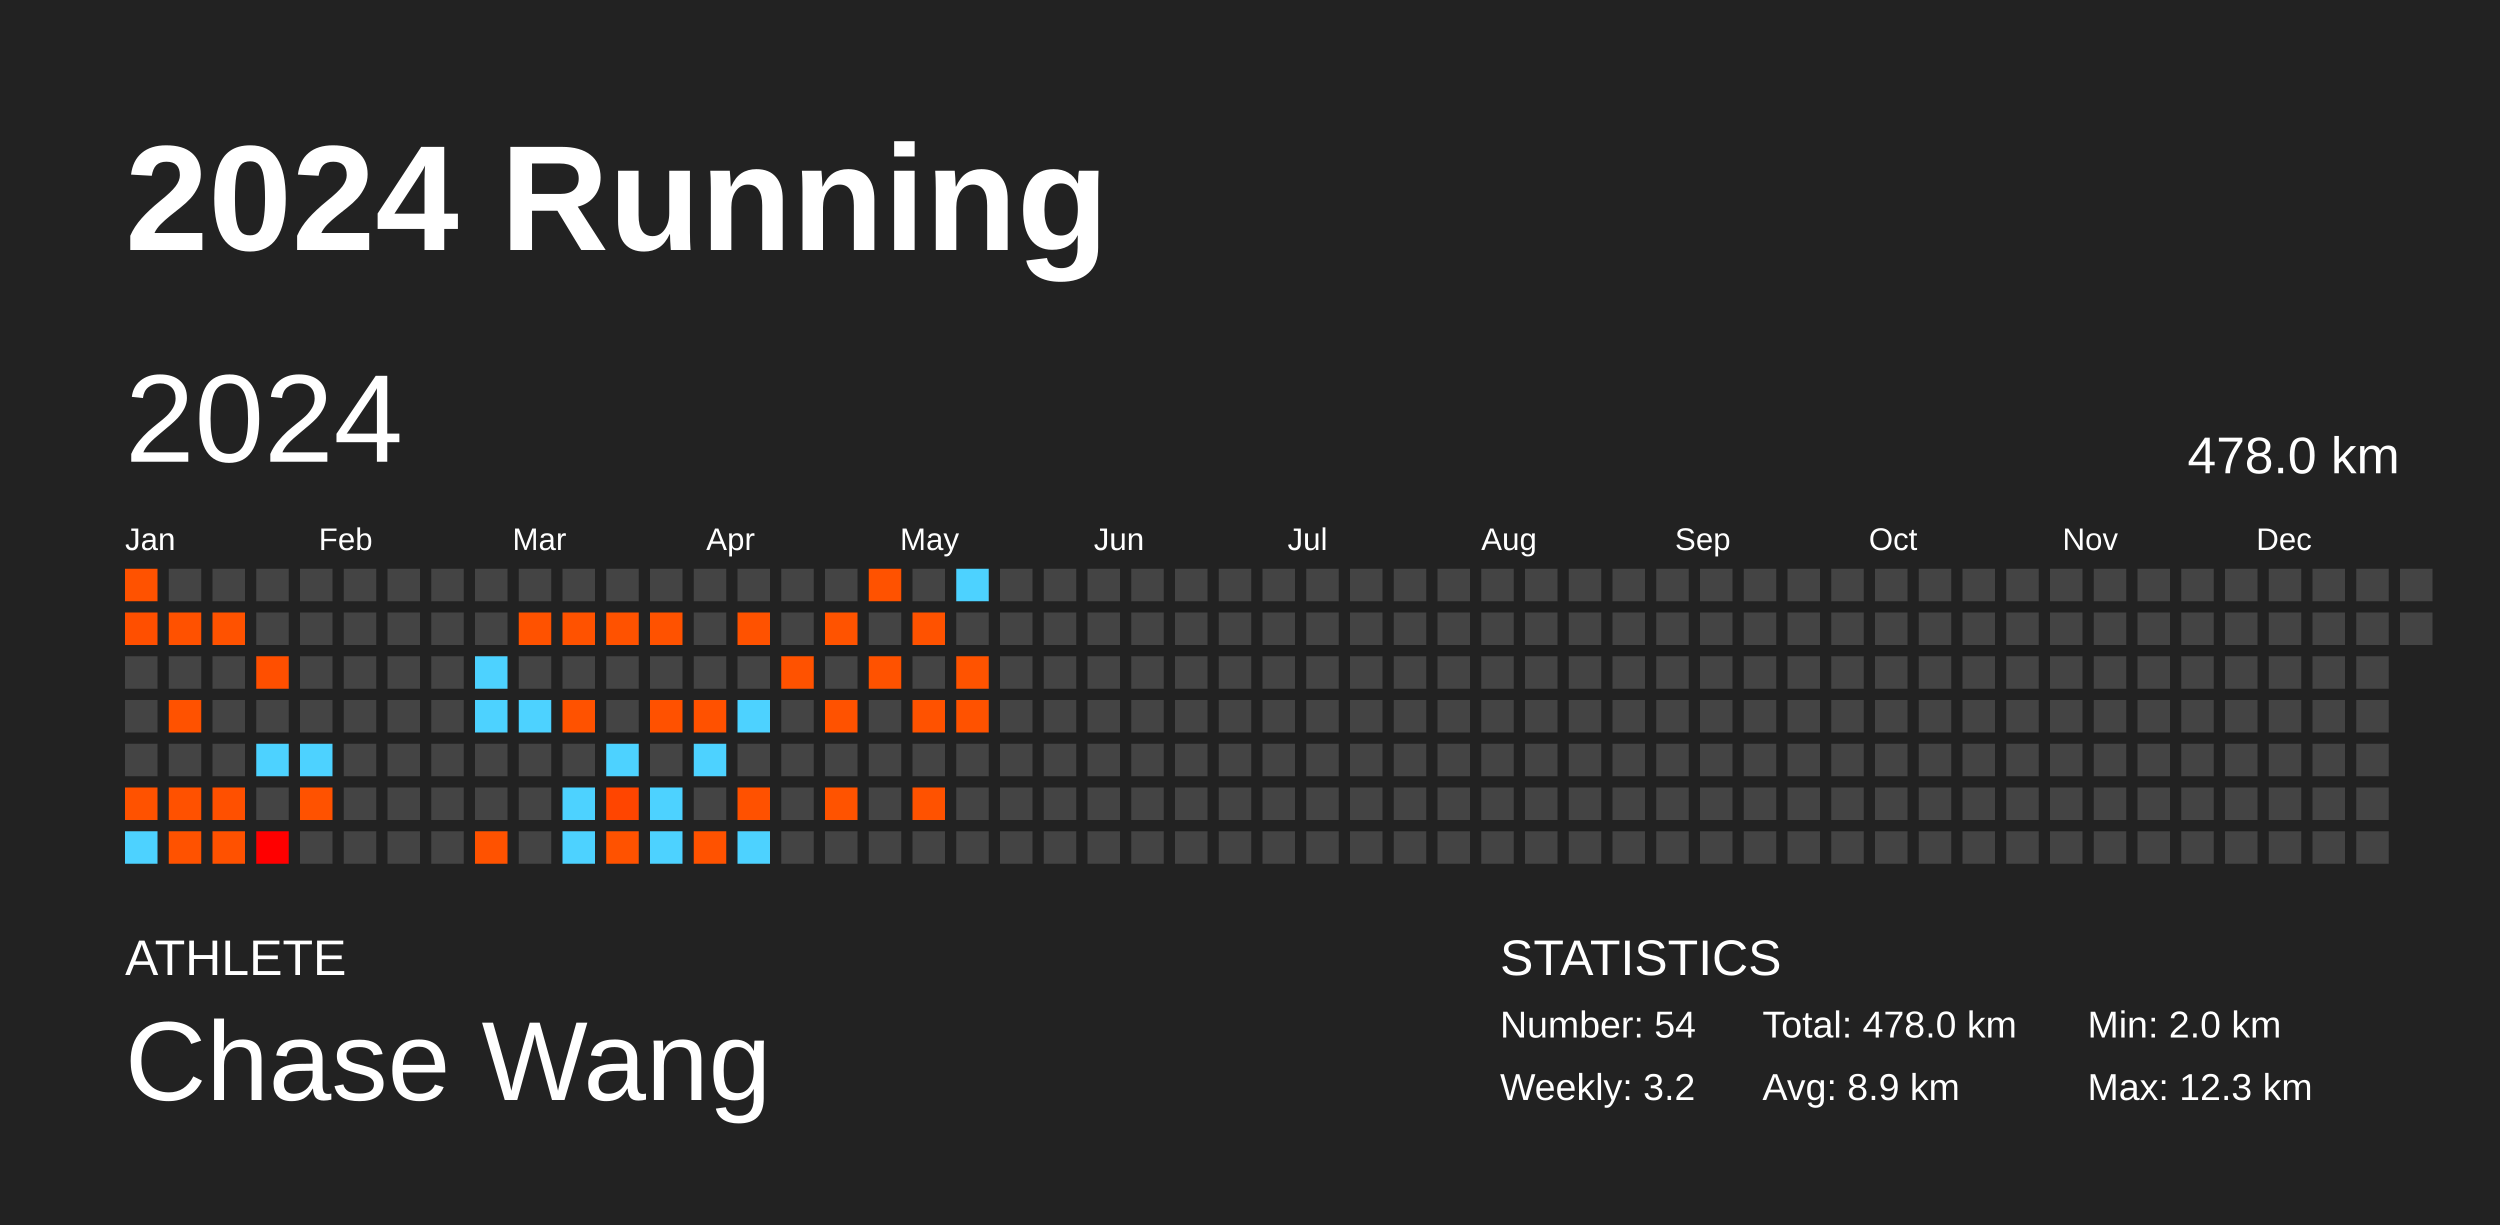
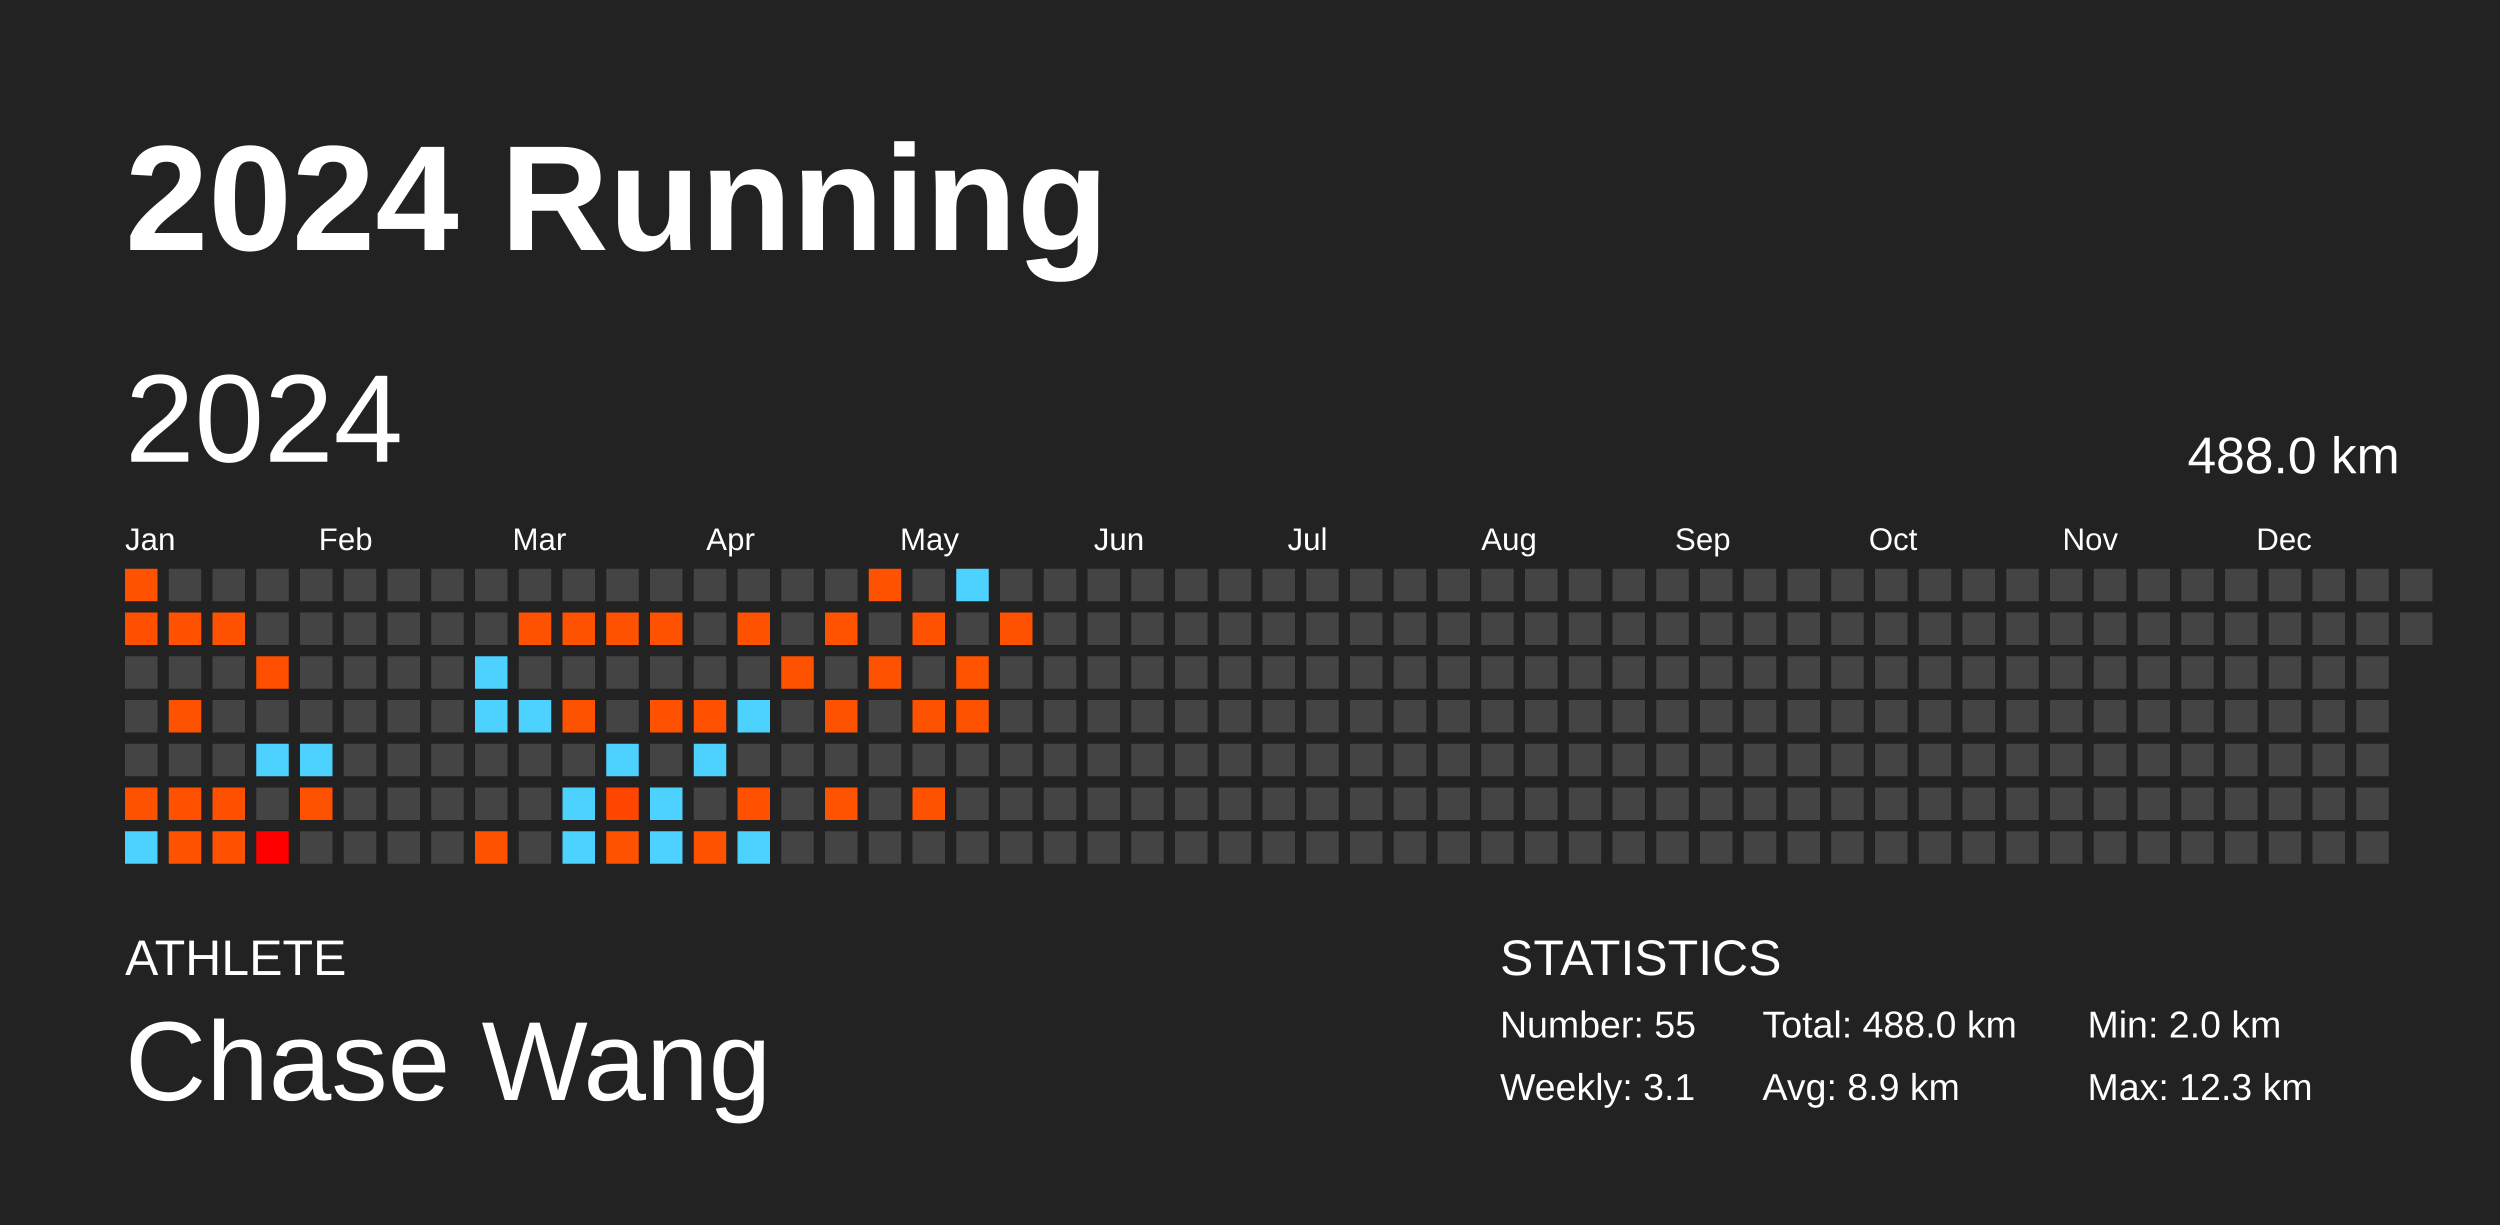
<svg xmlns="http://www.w3.org/2000/svg" baseProfile="full" height="98mm" version="1.1" viewBox="0,0,200,98" width="200mm">
  <defs />
  <rect fill="#222222" height="98" width="200" x="0" y="0" />
  <text fill="#FFFFFF" style="font-size:12px; font-family:Arial; font-weight:bold;" x="10" y="20">2024 Running</text>
  <text fill="#FFFFFF" style="font-size:4px; font-family:Arial" x="10" y="78">ATHLETE</text>
  <text fill="#FFFFFF" style="font-size:9px; font-family:Arial" x="10" y="88">Chase Wang</text>
  <text fill="#FFFFFF" style="font-size:4px; font-family:Arial" x="120" y="78">STATISTICS</text>
-   <text fill="#FFFFFF" style="font-size:3px; font-family:Arial" x="120" y="83">Number: 54</text>
-   <text fill="#FFFFFF" style="font-size:3px; font-family:Arial" x="120" y="88">Weekly: 3.2</text>
-   <text fill="#FFFFFF" style="font-size:3px; font-family:Arial" x="141" y="83">Total: 478.0 km</text>
+   <text fill="#FFFFFF" style="font-size:3px; font-family:Arial" x="120" y="83">Number: 55</text>
+   <text fill="#FFFFFF" style="font-size:3px; font-family:Arial" x="120" y="88">Weekly: 3.1</text>
+   <text fill="#FFFFFF" style="font-size:3px; font-family:Arial" x="141" y="83">Total: 488.0 km</text>
  <text fill="#FFFFFF" style="font-size:3px; font-family:Arial" x="141" y="88">Avg: 8.9 km</text>
  <text fill="#FFFFFF" style="font-size:3px; font-family:Arial" x="167" y="83">Min: 2.0 km</text>
  <text fill="#FFFFFF" style="font-size:3px; font-family:Arial" x="167" y="88">Max: 12.3 km</text>
  <text dominant-baseline="hanging" fill="#FFFFFF" style="font-size:10.0px; font-family:Arial;" x="10" y="30">2024</text>
-   <text dominant-baseline="hanging" fill="#FFFFFF" style="font-size:4.125px; font-family:Arial;" x="175" y="35">478.0 km</text>
+   <text dominant-baseline="hanging" fill="#FFFFFF" style="font-size:4.125px; font-family:Arial;" x="175" y="35">488.0 km</text>
  <text fill="#FFFFFF" style="font-size:2.5px; font-family:Arial" x="10.0" y="44">Jan</text>
  <text fill="#FFFFFF" style="font-size:2.5px; font-family:Arial" x="25.5" y="44">Feb</text>
  <text fill="#FFFFFF" style="font-size:2.5px; font-family:Arial" x="41.0" y="44">Mar</text>
  <text fill="#FFFFFF" style="font-size:2.5px; font-family:Arial" x="56.5" y="44">Apr</text>
  <text fill="#FFFFFF" style="font-size:2.5px; font-family:Arial" x="72.0" y="44">May</text>
  <text fill="#FFFFFF" style="font-size:2.5px; font-family:Arial" x="87.5" y="44">Jun</text>
  <text fill="#FFFFFF" style="font-size:2.5px; font-family:Arial" x="103.0" y="44">Jul</text>
  <text fill="#FFFFFF" style="font-size:2.5px; font-family:Arial" x="118.5" y="44">Aug</text>
  <text fill="#FFFFFF" style="font-size:2.5px; font-family:Arial" x="134.0" y="44">Sep</text>
  <text fill="#FFFFFF" style="font-size:2.5px; font-family:Arial" x="149.5" y="44">Oct</text>
  <text fill="#FFFFFF" style="font-size:2.5px; font-family:Arial" x="165.0" y="44">Nov</text>
  <text fill="#FFFFFF" style="font-size:2.5px; font-family:Arial" x="180.5" y="44">Dec</text>
  <rect fill="#ff5200" height="2.6" width="2.6" x="10.0" y="45.5" />
  <rect fill="#ff4f00" height="2.6" width="2.6" x="10.0" y="49.0" />
  <rect fill="#444444" height="2.6" width="2.6" x="10.0" y="52.5" />
  <rect fill="#444444" height="2.6" width="2.6" x="10.0" y="56.0" />
  <rect fill="#444444" height="2.6" width="2.6" x="10.0" y="59.5" />
  <rect fill="#ff5200" height="2.6" width="2.6" x="10.0" y="63.0" />
  <rect fill="#4dd2ff" height="2.6" width="2.6" x="10.0" y="66.5" />
  <rect fill="#444444" height="2.6" width="2.6" x="13.5" y="45.5" />
  <rect fill="#ff5100" height="2.6" width="2.6" x="13.5" y="49.0" />
  <rect fill="#444444" height="2.6" width="2.6" x="13.5" y="52.5" />
  <rect fill="#ff5200" height="2.6" width="2.6" x="13.5" y="56.0" />
  <rect fill="#444444" height="2.6" width="2.6" x="13.5" y="59.5" />
  <rect fill="#ff5100" height="2.6" width="2.6" x="13.5" y="63.0" />
  <rect fill="#ff5200" height="2.6" width="2.6" x="13.5" y="66.5" />
  <rect fill="#444444" height="2.6" width="2.6" x="17.0" y="45.5" />
  <rect fill="#ff5200" height="2.6" width="2.6" x="17.0" y="49.0" />
  <rect fill="#444444" height="2.6" width="2.6" x="17.0" y="52.5" />
  <rect fill="#444444" height="2.6" width="2.6" x="17.0" y="56.0" />
  <rect fill="#444444" height="2.6" width="2.6" x="17.0" y="59.5" />
  <rect fill="#ff5000" height="2.6" width="2.6" x="17.0" y="63.0" />
  <rect fill="#ff5100" height="2.6" width="2.6" x="17.0" y="66.5" />
  <rect fill="#444444" height="2.6" width="2.6" x="20.5" y="45.5" />
  <rect fill="#444444" height="2.6" width="2.6" x="20.5" y="49.0" />
  <rect fill="#ff4f00" height="2.6" width="2.6" x="20.5" y="52.5" />
  <rect fill="#444444" height="2.6" width="2.6" x="20.5" y="56.0" />
  <rect fill="#4dd2ff" height="2.6" width="2.6" x="20.5" y="59.5" />
  <rect fill="#444444" height="2.6" width="2.6" x="20.5" y="63.0" />
  <rect fill="#ff0000" height="2.6" width="2.6" x="20.5" y="66.5" />
  <rect fill="#444444" height="2.6" width="2.6" x="24.0" y="45.5" />
  <rect fill="#444444" height="2.6" width="2.6" x="24.0" y="49.0" />
  <rect fill="#444444" height="2.6" width="2.6" x="24.0" y="52.5" />
  <rect fill="#444444" height="2.6" width="2.6" x="24.0" y="56.0" />
  <rect fill="#4dd2ff" height="2.6" width="2.6" x="24.0" y="59.5" />
  <rect fill="#ff5200" height="2.6" width="2.6" x="24.0" y="63.0" />
  <rect fill="#444444" height="2.6" width="2.6" x="24.0" y="66.5" />
  <rect fill="#444444" height="2.6" width="2.6" x="27.5" y="45.5" />
  <rect fill="#444444" height="2.6" width="2.6" x="27.5" y="49.0" />
  <rect fill="#444444" height="2.6" width="2.6" x="27.5" y="52.5" />
  <rect fill="#444444" height="2.6" width="2.6" x="27.5" y="56.0" />
  <rect fill="#444444" height="2.6" width="2.6" x="27.5" y="59.5" />
  <rect fill="#444444" height="2.6" width="2.6" x="27.5" y="63.0" />
  <rect fill="#444444" height="2.6" width="2.6" x="27.5" y="66.5" />
  <rect fill="#444444" height="2.6" width="2.6" x="31.0" y="45.5" />
  <rect fill="#444444" height="2.6" width="2.6" x="31.0" y="49.0" />
  <rect fill="#444444" height="2.6" width="2.6" x="31.0" y="52.5" />
  <rect fill="#444444" height="2.6" width="2.6" x="31.0" y="56.0" />
  <rect fill="#444444" height="2.6" width="2.6" x="31.0" y="59.5" />
  <rect fill="#444444" height="2.6" width="2.6" x="31.0" y="63.0" />
  <rect fill="#444444" height="2.6" width="2.6" x="31.0" y="66.5" />
  <rect fill="#444444" height="2.6" width="2.6" x="34.5" y="45.5" />
  <rect fill="#444444" height="2.6" width="2.6" x="34.5" y="49.0" />
  <rect fill="#444444" height="2.6" width="2.6" x="34.5" y="52.5" />
  <rect fill="#444444" height="2.6" width="2.6" x="34.5" y="56.0" />
  <rect fill="#444444" height="2.6" width="2.6" x="34.5" y="59.5" />
  <rect fill="#444444" height="2.6" width="2.6" x="34.5" y="63.0" />
  <rect fill="#444444" height="2.6" width="2.6" x="34.5" y="66.5" />
  <rect fill="#444444" height="2.6" width="2.6" x="38.0" y="45.5" />
  <rect fill="#444444" height="2.6" width="2.6" x="38.0" y="49.0" />
  <rect fill="#4dd2ff" height="2.6" width="2.6" x="38.0" y="52.5" />
  <rect fill="#4dd2ff" height="2.6" width="2.6" x="38.0" y="56.0" />
  <rect fill="#444444" height="2.6" width="2.6" x="38.0" y="59.5" />
  <rect fill="#444444" height="2.6" width="2.6" x="38.0" y="63.0" />
  <rect fill="#ff5200" height="2.6" width="2.6" x="38.0" y="66.5" />
  <rect fill="#444444" height="2.6" width="2.6" x="41.5" y="45.5" />
  <rect fill="#ff5200" height="2.6" width="2.6" x="41.5" y="49.0" />
  <rect fill="#444444" height="2.6" width="2.6" x="41.5" y="52.5" />
  <rect fill="#4dd2ff" height="2.6" width="2.6" x="41.5" y="56.0" />
  <rect fill="#444444" height="2.6" width="2.6" x="41.5" y="59.5" />
  <rect fill="#444444" height="2.6" width="2.6" x="41.5" y="63.0" />
  <rect fill="#444444" height="2.6" width="2.6" x="41.5" y="66.5" />
  <rect fill="#444444" height="2.6" width="2.6" x="45.0" y="45.5" />
  <rect fill="#ff5200" height="2.6" width="2.6" x="45.0" y="49.0" />
  <rect fill="#444444" height="2.6" width="2.6" x="45.0" y="52.5" />
  <rect fill="#ff5200" height="2.6" width="2.6" x="45.0" y="56.0" />
  <rect fill="#444444" height="2.6" width="2.6" x="45.0" y="59.5" />
  <rect fill="#4dd2ff" height="2.6" width="2.6" x="45.0" y="63.0" />
  <rect fill="#4dd2ff" height="2.6" width="2.6" x="45.0" y="66.5" />
  <rect fill="#444444" height="2.6" width="2.6" x="48.5" y="45.5" />
  <rect fill="#ff5200" height="2.6" width="2.6" x="48.5" y="49.0" />
  <rect fill="#444444" height="2.6" width="2.6" x="48.5" y="52.5" />
  <rect fill="#444444" height="2.6" width="2.6" x="48.5" y="56.0" />
  <rect fill="#4dd2ff" height="2.6" width="2.6" x="48.5" y="59.5" />
  <rect fill="#ff4500" height="2.6" width="2.6" x="48.5" y="63.0" />
  <rect fill="#ff5200" height="2.6" width="2.6" x="48.5" y="66.5" />
  <rect fill="#444444" height="2.6" width="2.6" x="52.0" y="45.5" />
  <rect fill="#ff5200" height="2.6" width="2.6" x="52.0" y="49.0" />
  <rect fill="#444444" height="2.6" width="2.6" x="52.0" y="52.5" />
  <rect fill="#ff5100" height="2.6" width="2.6" x="52.0" y="56.0" />
  <rect fill="#444444" height="2.6" width="2.6" x="52.0" y="59.5" />
  <rect fill="#4dd2ff" height="2.6" width="2.6" x="52.0" y="63.0" />
  <rect fill="#4dd2ff" height="2.6" width="2.6" x="52.0" y="66.5" />
  <rect fill="#444444" height="2.6" width="2.6" x="55.5" y="45.5" />
  <rect fill="#444444" height="2.6" width="2.6" x="55.5" y="49.0" />
  <rect fill="#444444" height="2.6" width="2.6" x="55.5" y="52.5" />
  <rect fill="#ff5100" height="2.6" width="2.6" x="55.5" y="56.0" />
  <rect fill="#4dd2ff" height="2.6" width="2.6" x="55.5" y="59.5" />
  <rect fill="#444444" height="2.6" width="2.6" x="55.5" y="63.0" />
  <rect fill="#ff5200" height="2.6" width="2.6" x="55.5" y="66.5" />
  <rect fill="#444444" height="2.6" width="2.6" x="59.0" y="45.5" />
  <rect fill="#ff5200" height="2.6" width="2.6" x="59.0" y="49.0" />
  <rect fill="#444444" height="2.6" width="2.6" x="59.0" y="52.5" />
  <rect fill="#4dd2ff" height="2.6" width="2.6" x="59.0" y="56.0" />
  <rect fill="#444444" height="2.6" width="2.6" x="59.0" y="59.5" />
  <rect fill="#ff5100" height="2.6" width="2.6" x="59.0" y="63.0" />
  <rect fill="#4dd2ff" height="2.6" width="2.6" x="59.0" y="66.5" />
  <rect fill="#444444" height="2.6" width="2.6" x="62.5" y="45.5" />
  <rect fill="#444444" height="2.6" width="2.6" x="62.5" y="49.0" />
  <rect fill="#ff5200" height="2.6" width="2.6" x="62.5" y="52.5" />
  <rect fill="#444444" height="2.6" width="2.6" x="62.5" y="56.0" />
  <rect fill="#444444" height="2.6" width="2.6" x="62.5" y="59.5" />
  <rect fill="#444444" height="2.6" width="2.6" x="62.5" y="63.0" />
  <rect fill="#444444" height="2.6" width="2.6" x="62.5" y="66.5" />
  <rect fill="#444444" height="2.6" width="2.6" x="66.0" y="45.5" />
  <rect fill="#ff5300" height="2.6" width="2.6" x="66.0" y="49.0" />
  <rect fill="#444444" height="2.6" width="2.6" x="66.0" y="52.5" />
  <rect fill="#ff5200" height="2.6" width="2.6" x="66.0" y="56.0" />
  <rect fill="#444444" height="2.6" width="2.6" x="66.0" y="59.5" />
  <rect fill="#ff5300" height="2.6" width="2.6" x="66.0" y="63.0" />
  <rect fill="#444444" height="2.6" width="2.6" x="66.0" y="66.5" />
  <rect fill="#ff5200" height="2.6" width="2.6" x="69.5" y="45.5" />
  <rect fill="#444444" height="2.6" width="2.6" x="69.5" y="49.0" />
  <rect fill="#ff5200" height="2.6" width="2.6" x="69.5" y="52.5" />
  <rect fill="#444444" height="2.6" width="2.6" x="69.5" y="56.0" />
  <rect fill="#444444" height="2.6" width="2.6" x="69.5" y="59.5" />
  <rect fill="#444444" height="2.6" width="2.6" x="69.5" y="63.0" />
  <rect fill="#444444" height="2.6" width="2.6" x="69.5" y="66.5" />
  <rect fill="#444444" height="2.6" width="2.6" x="73.0" y="45.5" />
  <rect fill="#ff5200" height="2.6" width="2.6" x="73.0" y="49.0" />
  <rect fill="#444444" height="2.6" width="2.6" x="73.0" y="52.5" />
  <rect fill="#ff5200" height="2.6" width="2.6" x="73.0" y="56.0" />
  <rect fill="#444444" height="2.6" width="2.6" x="73.0" y="59.5" />
  <rect fill="#ff5200" height="2.6" width="2.6" x="73.0" y="63.0" />
  <rect fill="#444444" height="2.6" width="2.6" x="73.0" y="66.5" />
  <rect fill="#4dd2ff" height="2.6" width="2.6" x="76.5" y="45.5" />
  <rect fill="#444444" height="2.6" width="2.6" x="76.5" y="49.0" />
  <rect fill="#ff5300" height="2.6" width="2.6" x="76.5" y="52.5" />
  <rect fill="#ff5200" height="2.6" width="2.6" x="76.5" y="56.0" />
  <rect fill="#444444" height="2.6" width="2.6" x="76.5" y="59.5" />
  <rect fill="#444444" height="2.6" width="2.6" x="76.5" y="63.0" />
  <rect fill="#444444" height="2.6" width="2.6" x="76.5" y="66.5" />
  <rect fill="#444444" height="2.6" width="2.6" x="80.0" y="45.5" />
-   <rect fill="#444444" height="2.6" width="2.6" x="80.0" y="49.0" />
+   <rect fill="#ff5200" height="2.6" width="2.6" x="80.0" y="49.0" />
  <rect fill="#444444" height="2.6" width="2.6" x="80.0" y="52.5" />
  <rect fill="#444444" height="2.6" width="2.6" x="80.0" y="56.0" />
  <rect fill="#444444" height="2.6" width="2.6" x="80.0" y="59.5" />
  <rect fill="#444444" height="2.6" width="2.6" x="80.0" y="63.0" />
  <rect fill="#444444" height="2.6" width="2.6" x="80.0" y="66.5" />
  <rect fill="#444444" height="2.6" width="2.6" x="83.5" y="45.5" />
  <rect fill="#444444" height="2.6" width="2.6" x="83.5" y="49.0" />
  <rect fill="#444444" height="2.6" width="2.6" x="83.5" y="52.5" />
  <rect fill="#444444" height="2.6" width="2.6" x="83.5" y="56.0" />
  <rect fill="#444444" height="2.6" width="2.6" x="83.5" y="59.5" />
  <rect fill="#444444" height="2.6" width="2.6" x="83.5" y="63.0" />
  <rect fill="#444444" height="2.6" width="2.6" x="83.5" y="66.5" />
  <rect fill="#444444" height="2.6" width="2.6" x="87.0" y="45.5" />
  <rect fill="#444444" height="2.6" width="2.6" x="87.0" y="49.0" />
  <rect fill="#444444" height="2.6" width="2.6" x="87.0" y="52.5" />
  <rect fill="#444444" height="2.6" width="2.6" x="87.0" y="56.0" />
  <rect fill="#444444" height="2.6" width="2.6" x="87.0" y="59.5" />
  <rect fill="#444444" height="2.6" width="2.6" x="87.0" y="63.0" />
  <rect fill="#444444" height="2.6" width="2.6" x="87.0" y="66.5" />
  <rect fill="#444444" height="2.6" width="2.6" x="90.5" y="45.5" />
  <rect fill="#444444" height="2.6" width="2.6" x="90.5" y="49.0" />
  <rect fill="#444444" height="2.6" width="2.6" x="90.5" y="52.5" />
  <rect fill="#444444" height="2.6" width="2.6" x="90.5" y="56.0" />
  <rect fill="#444444" height="2.6" width="2.6" x="90.5" y="59.5" />
  <rect fill="#444444" height="2.6" width="2.6" x="90.5" y="63.0" />
  <rect fill="#444444" height="2.6" width="2.6" x="90.5" y="66.5" />
  <rect fill="#444444" height="2.6" width="2.6" x="94.0" y="45.5" />
  <rect fill="#444444" height="2.6" width="2.6" x="94.0" y="49.0" />
  <rect fill="#444444" height="2.6" width="2.6" x="94.0" y="52.5" />
  <rect fill="#444444" height="2.6" width="2.6" x="94.0" y="56.0" />
  <rect fill="#444444" height="2.6" width="2.6" x="94.0" y="59.5" />
  <rect fill="#444444" height="2.6" width="2.6" x="94.0" y="63.0" />
  <rect fill="#444444" height="2.6" width="2.6" x="94.0" y="66.5" />
  <rect fill="#444444" height="2.6" width="2.6" x="97.5" y="45.5" />
  <rect fill="#444444" height="2.6" width="2.6" x="97.5" y="49.0" />
  <rect fill="#444444" height="2.6" width="2.6" x="97.5" y="52.5" />
  <rect fill="#444444" height="2.6" width="2.6" x="97.5" y="56.0" />
  <rect fill="#444444" height="2.6" width="2.6" x="97.5" y="59.5" />
  <rect fill="#444444" height="2.6" width="2.6" x="97.5" y="63.0" />
  <rect fill="#444444" height="2.6" width="2.6" x="97.5" y="66.5" />
  <rect fill="#444444" height="2.6" width="2.6" x="101.0" y="45.5" />
  <rect fill="#444444" height="2.6" width="2.6" x="101.0" y="49.0" />
  <rect fill="#444444" height="2.6" width="2.6" x="101.0" y="52.5" />
  <rect fill="#444444" height="2.6" width="2.6" x="101.0" y="56.0" />
  <rect fill="#444444" height="2.6" width="2.6" x="101.0" y="59.5" />
  <rect fill="#444444" height="2.6" width="2.6" x="101.0" y="63.0" />
  <rect fill="#444444" height="2.6" width="2.6" x="101.0" y="66.5" />
  <rect fill="#444444" height="2.6" width="2.6" x="104.5" y="45.5" />
  <rect fill="#444444" height="2.6" width="2.6" x="104.5" y="49.0" />
  <rect fill="#444444" height="2.6" width="2.6" x="104.5" y="52.5" />
  <rect fill="#444444" height="2.6" width="2.6" x="104.5" y="56.0" />
  <rect fill="#444444" height="2.6" width="2.6" x="104.5" y="59.5" />
  <rect fill="#444444" height="2.6" width="2.6" x="104.5" y="63.0" />
  <rect fill="#444444" height="2.6" width="2.6" x="104.5" y="66.5" />
  <rect fill="#444444" height="2.6" width="2.6" x="108.0" y="45.5" />
  <rect fill="#444444" height="2.6" width="2.6" x="108.0" y="49.0" />
  <rect fill="#444444" height="2.6" width="2.6" x="108.0" y="52.5" />
  <rect fill="#444444" height="2.6" width="2.6" x="108.0" y="56.0" />
  <rect fill="#444444" height="2.6" width="2.6" x="108.0" y="59.5" />
  <rect fill="#444444" height="2.6" width="2.6" x="108.0" y="63.0" />
  <rect fill="#444444" height="2.6" width="2.6" x="108.0" y="66.5" />
  <rect fill="#444444" height="2.6" width="2.6" x="111.5" y="45.5" />
  <rect fill="#444444" height="2.6" width="2.6" x="111.5" y="49.0" />
  <rect fill="#444444" height="2.6" width="2.6" x="111.5" y="52.5" />
  <rect fill="#444444" height="2.6" width="2.6" x="111.5" y="56.0" />
  <rect fill="#444444" height="2.6" width="2.6" x="111.5" y="59.5" />
  <rect fill="#444444" height="2.6" width="2.6" x="111.5" y="63.0" />
  <rect fill="#444444" height="2.6" width="2.6" x="111.5" y="66.5" />
  <rect fill="#444444" height="2.6" width="2.6" x="115.0" y="45.5" />
  <rect fill="#444444" height="2.6" width="2.6" x="115.0" y="49.0" />
  <rect fill="#444444" height="2.6" width="2.6" x="115.0" y="52.5" />
  <rect fill="#444444" height="2.6" width="2.6" x="115.0" y="56.0" />
  <rect fill="#444444" height="2.6" width="2.6" x="115.0" y="59.5" />
  <rect fill="#444444" height="2.6" width="2.6" x="115.0" y="63.0" />
  <rect fill="#444444" height="2.6" width="2.6" x="115.0" y="66.5" />
  <rect fill="#444444" height="2.6" width="2.6" x="118.5" y="45.5" />
  <rect fill="#444444" height="2.6" width="2.6" x="118.5" y="49.0" />
  <rect fill="#444444" height="2.6" width="2.6" x="118.5" y="52.5" />
  <rect fill="#444444" height="2.6" width="2.6" x="118.5" y="56.0" />
  <rect fill="#444444" height="2.6" width="2.6" x="118.5" y="59.5" />
  <rect fill="#444444" height="2.6" width="2.6" x="118.5" y="63.0" />
  <rect fill="#444444" height="2.6" width="2.6" x="118.5" y="66.5" />
  <rect fill="#444444" height="2.6" width="2.6" x="122.0" y="45.5" />
  <rect fill="#444444" height="2.6" width="2.6" x="122.0" y="49.0" />
  <rect fill="#444444" height="2.6" width="2.6" x="122.0" y="52.5" />
  <rect fill="#444444" height="2.6" width="2.6" x="122.0" y="56.0" />
  <rect fill="#444444" height="2.6" width="2.6" x="122.0" y="59.5" />
  <rect fill="#444444" height="2.6" width="2.6" x="122.0" y="63.0" />
  <rect fill="#444444" height="2.6" width="2.6" x="122.0" y="66.5" />
  <rect fill="#444444" height="2.6" width="2.6" x="125.5" y="45.5" />
  <rect fill="#444444" height="2.6" width="2.6" x="125.5" y="49.0" />
  <rect fill="#444444" height="2.6" width="2.6" x="125.5" y="52.5" />
  <rect fill="#444444" height="2.6" width="2.6" x="125.5" y="56.0" />
  <rect fill="#444444" height="2.6" width="2.6" x="125.5" y="59.5" />
  <rect fill="#444444" height="2.6" width="2.6" x="125.5" y="63.0" />
  <rect fill="#444444" height="2.6" width="2.6" x="125.5" y="66.5" />
  <rect fill="#444444" height="2.6" width="2.6" x="129.0" y="45.5" />
  <rect fill="#444444" height="2.6" width="2.6" x="129.0" y="49.0" />
  <rect fill="#444444" height="2.6" width="2.6" x="129.0" y="52.5" />
  <rect fill="#444444" height="2.6" width="2.6" x="129.0" y="56.0" />
  <rect fill="#444444" height="2.6" width="2.6" x="129.0" y="59.5" />
  <rect fill="#444444" height="2.6" width="2.6" x="129.0" y="63.0" />
  <rect fill="#444444" height="2.6" width="2.6" x="129.0" y="66.5" />
  <rect fill="#444444" height="2.6" width="2.6" x="132.5" y="45.5" />
  <rect fill="#444444" height="2.6" width="2.6" x="132.5" y="49.0" />
  <rect fill="#444444" height="2.6" width="2.6" x="132.5" y="52.5" />
  <rect fill="#444444" height="2.6" width="2.6" x="132.5" y="56.0" />
  <rect fill="#444444" height="2.6" width="2.6" x="132.5" y="59.5" />
  <rect fill="#444444" height="2.6" width="2.6" x="132.5" y="63.0" />
  <rect fill="#444444" height="2.6" width="2.6" x="132.5" y="66.5" />
  <rect fill="#444444" height="2.6" width="2.6" x="136.0" y="45.5" />
  <rect fill="#444444" height="2.6" width="2.6" x="136.0" y="49.0" />
  <rect fill="#444444" height="2.6" width="2.6" x="136.0" y="52.5" />
  <rect fill="#444444" height="2.6" width="2.6" x="136.0" y="56.0" />
  <rect fill="#444444" height="2.6" width="2.6" x="136.0" y="59.5" />
  <rect fill="#444444" height="2.6" width="2.6" x="136.0" y="63.0" />
  <rect fill="#444444" height="2.6" width="2.6" x="136.0" y="66.5" />
  <rect fill="#444444" height="2.6" width="2.6" x="139.5" y="45.5" />
  <rect fill="#444444" height="2.6" width="2.6" x="139.5" y="49.0" />
  <rect fill="#444444" height="2.6" width="2.6" x="139.5" y="52.5" />
  <rect fill="#444444" height="2.6" width="2.6" x="139.5" y="56.0" />
  <rect fill="#444444" height="2.6" width="2.6" x="139.5" y="59.5" />
  <rect fill="#444444" height="2.6" width="2.6" x="139.5" y="63.0" />
  <rect fill="#444444" height="2.6" width="2.6" x="139.5" y="66.5" />
  <rect fill="#444444" height="2.6" width="2.6" x="143.0" y="45.5" />
  <rect fill="#444444" height="2.6" width="2.6" x="143.0" y="49.0" />
  <rect fill="#444444" height="2.6" width="2.6" x="143.0" y="52.5" />
  <rect fill="#444444" height="2.6" width="2.6" x="143.0" y="56.0" />
  <rect fill="#444444" height="2.6" width="2.6" x="143.0" y="59.5" />
  <rect fill="#444444" height="2.6" width="2.6" x="143.0" y="63.0" />
  <rect fill="#444444" height="2.6" width="2.6" x="143.0" y="66.5" />
  <rect fill="#444444" height="2.6" width="2.6" x="146.5" y="45.5" />
  <rect fill="#444444" height="2.6" width="2.6" x="146.5" y="49.0" />
  <rect fill="#444444" height="2.6" width="2.6" x="146.5" y="52.5" />
  <rect fill="#444444" height="2.6" width="2.6" x="146.5" y="56.0" />
  <rect fill="#444444" height="2.6" width="2.6" x="146.5" y="59.5" />
  <rect fill="#444444" height="2.6" width="2.6" x="146.5" y="63.0" />
  <rect fill="#444444" height="2.6" width="2.6" x="146.5" y="66.5" />
  <rect fill="#444444" height="2.6" width="2.6" x="150.0" y="45.5" />
  <rect fill="#444444" height="2.6" width="2.6" x="150.0" y="49.0" />
  <rect fill="#444444" height="2.6" width="2.6" x="150.0" y="52.5" />
  <rect fill="#444444" height="2.6" width="2.6" x="150.0" y="56.0" />
  <rect fill="#444444" height="2.6" width="2.6" x="150.0" y="59.5" />
  <rect fill="#444444" height="2.6" width="2.6" x="150.0" y="63.0" />
  <rect fill="#444444" height="2.6" width="2.6" x="150.0" y="66.5" />
  <rect fill="#444444" height="2.6" width="2.6" x="153.5" y="45.5" />
  <rect fill="#444444" height="2.6" width="2.6" x="153.5" y="49.0" />
  <rect fill="#444444" height="2.6" width="2.6" x="153.5" y="52.5" />
  <rect fill="#444444" height="2.6" width="2.6" x="153.5" y="56.0" />
  <rect fill="#444444" height="2.6" width="2.6" x="153.5" y="59.5" />
  <rect fill="#444444" height="2.6" width="2.6" x="153.5" y="63.0" />
  <rect fill="#444444" height="2.6" width="2.6" x="153.5" y="66.5" />
  <rect fill="#444444" height="2.6" width="2.6" x="157.0" y="45.5" />
  <rect fill="#444444" height="2.6" width="2.6" x="157.0" y="49.0" />
  <rect fill="#444444" height="2.6" width="2.6" x="157.0" y="52.5" />
  <rect fill="#444444" height="2.6" width="2.6" x="157.0" y="56.0" />
  <rect fill="#444444" height="2.6" width="2.6" x="157.0" y="59.5" />
  <rect fill="#444444" height="2.6" width="2.6" x="157.0" y="63.0" />
  <rect fill="#444444" height="2.6" width="2.6" x="157.0" y="66.5" />
  <rect fill="#444444" height="2.6" width="2.6" x="160.5" y="45.5" />
  <rect fill="#444444" height="2.6" width="2.6" x="160.5" y="49.0" />
  <rect fill="#444444" height="2.6" width="2.6" x="160.5" y="52.5" />
  <rect fill="#444444" height="2.6" width="2.6" x="160.5" y="56.0" />
  <rect fill="#444444" height="2.6" width="2.6" x="160.5" y="59.5" />
  <rect fill="#444444" height="2.6" width="2.6" x="160.5" y="63.0" />
  <rect fill="#444444" height="2.6" width="2.6" x="160.5" y="66.5" />
  <rect fill="#444444" height="2.6" width="2.6" x="164.0" y="45.5" />
  <rect fill="#444444" height="2.6" width="2.6" x="164.0" y="49.0" />
  <rect fill="#444444" height="2.6" width="2.6" x="164.0" y="52.5" />
  <rect fill="#444444" height="2.6" width="2.6" x="164.0" y="56.0" />
  <rect fill="#444444" height="2.6" width="2.6" x="164.0" y="59.5" />
  <rect fill="#444444" height="2.6" width="2.6" x="164.0" y="63.0" />
  <rect fill="#444444" height="2.6" width="2.6" x="164.0" y="66.5" />
  <rect fill="#444444" height="2.6" width="2.6" x="167.5" y="45.5" />
  <rect fill="#444444" height="2.6" width="2.6" x="167.5" y="49.0" />
  <rect fill="#444444" height="2.6" width="2.6" x="167.5" y="52.5" />
  <rect fill="#444444" height="2.6" width="2.6" x="167.5" y="56.0" />
  <rect fill="#444444" height="2.6" width="2.6" x="167.5" y="59.5" />
  <rect fill="#444444" height="2.6" width="2.6" x="167.5" y="63.0" />
  <rect fill="#444444" height="2.6" width="2.6" x="167.5" y="66.5" />
  <rect fill="#444444" height="2.6" width="2.6" x="171.0" y="45.5" />
  <rect fill="#444444" height="2.6" width="2.6" x="171.0" y="49.0" />
  <rect fill="#444444" height="2.6" width="2.6" x="171.0" y="52.5" />
  <rect fill="#444444" height="2.6" width="2.6" x="171.0" y="56.0" />
  <rect fill="#444444" height="2.6" width="2.6" x="171.0" y="59.5" />
  <rect fill="#444444" height="2.6" width="2.6" x="171.0" y="63.0" />
  <rect fill="#444444" height="2.6" width="2.6" x="171.0" y="66.5" />
  <rect fill="#444444" height="2.6" width="2.6" x="174.5" y="45.5" />
  <rect fill="#444444" height="2.6" width="2.6" x="174.5" y="49.0" />
  <rect fill="#444444" height="2.6" width="2.6" x="174.5" y="52.5" />
  <rect fill="#444444" height="2.6" width="2.6" x="174.5" y="56.0" />
  <rect fill="#444444" height="2.6" width="2.6" x="174.5" y="59.5" />
  <rect fill="#444444" height="2.6" width="2.6" x="174.5" y="63.0" />
  <rect fill="#444444" height="2.6" width="2.6" x="174.5" y="66.5" />
  <rect fill="#444444" height="2.6" width="2.6" x="178.0" y="45.5" />
  <rect fill="#444444" height="2.6" width="2.6" x="178.0" y="49.0" />
  <rect fill="#444444" height="2.6" width="2.6" x="178.0" y="52.5" />
  <rect fill="#444444" height="2.6" width="2.6" x="178.0" y="56.0" />
  <rect fill="#444444" height="2.6" width="2.6" x="178.0" y="59.5" />
  <rect fill="#444444" height="2.6" width="2.6" x="178.0" y="63.0" />
  <rect fill="#444444" height="2.6" width="2.6" x="178.0" y="66.5" />
  <rect fill="#444444" height="2.6" width="2.6" x="181.5" y="45.5" />
  <rect fill="#444444" height="2.6" width="2.6" x="181.5" y="49.0" />
  <rect fill="#444444" height="2.6" width="2.6" x="181.5" y="52.5" />
  <rect fill="#444444" height="2.6" width="2.6" x="181.5" y="56.0" />
  <rect fill="#444444" height="2.6" width="2.6" x="181.5" y="59.5" />
  <rect fill="#444444" height="2.6" width="2.6" x="181.5" y="63.0" />
  <rect fill="#444444" height="2.6" width="2.6" x="181.5" y="66.5" />
  <rect fill="#444444" height="2.6" width="2.6" x="185.0" y="45.5" />
  <rect fill="#444444" height="2.6" width="2.6" x="185.0" y="49.0" />
  <rect fill="#444444" height="2.6" width="2.6" x="185.0" y="52.5" />
  <rect fill="#444444" height="2.6" width="2.6" x="185.0" y="56.0" />
  <rect fill="#444444" height="2.6" width="2.6" x="185.0" y="59.5" />
  <rect fill="#444444" height="2.6" width="2.6" x="185.0" y="63.0" />
  <rect fill="#444444" height="2.6" width="2.6" x="185.0" y="66.5" />
  <rect fill="#444444" height="2.6" width="2.6" x="188.5" y="45.5" />
  <rect fill="#444444" height="2.6" width="2.6" x="188.5" y="49.0" />
  <rect fill="#444444" height="2.6" width="2.6" x="188.5" y="52.5" />
  <rect fill="#444444" height="2.6" width="2.6" x="188.5" y="56.0" />
  <rect fill="#444444" height="2.6" width="2.6" x="188.5" y="59.5" />
  <rect fill="#444444" height="2.6" width="2.6" x="188.5" y="63.0" />
  <rect fill="#444444" height="2.6" width="2.6" x="188.5" y="66.5" />
  <rect fill="#444444" height="2.6" width="2.6" x="192.0" y="45.5" />
  <rect fill="#444444" height="2.6" width="2.6" x="192.0" y="49.0" />
</svg>
